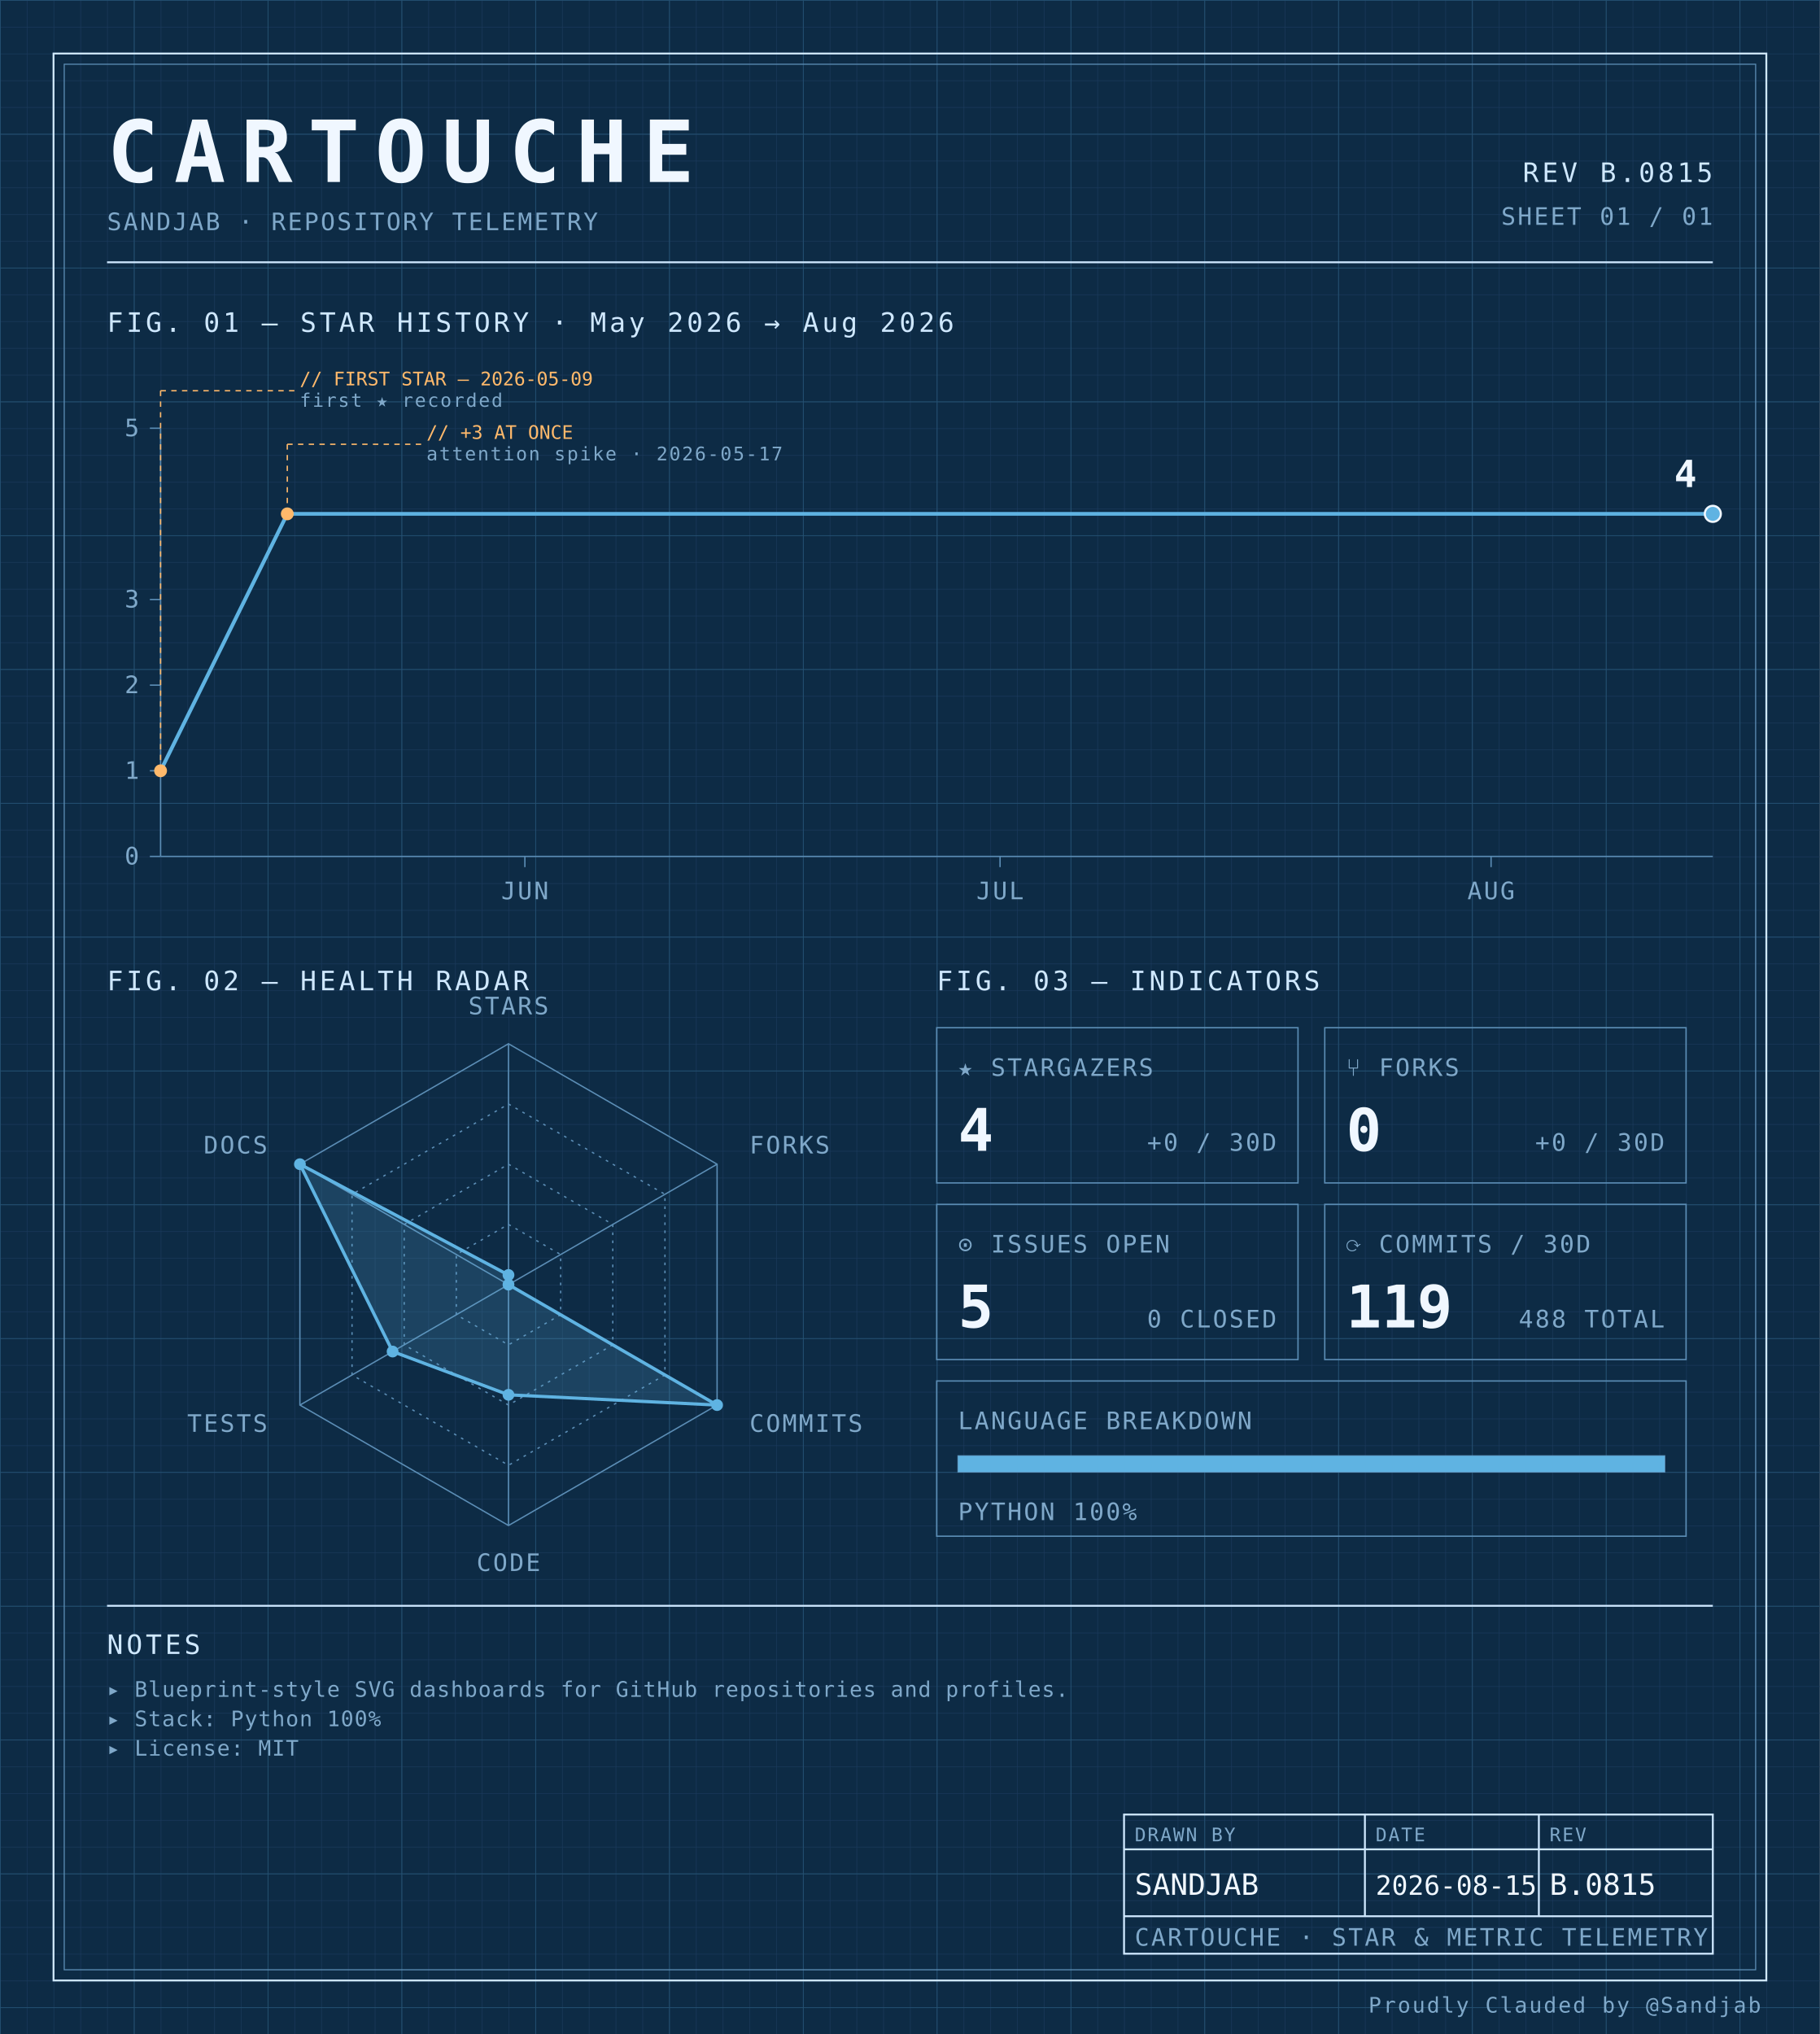
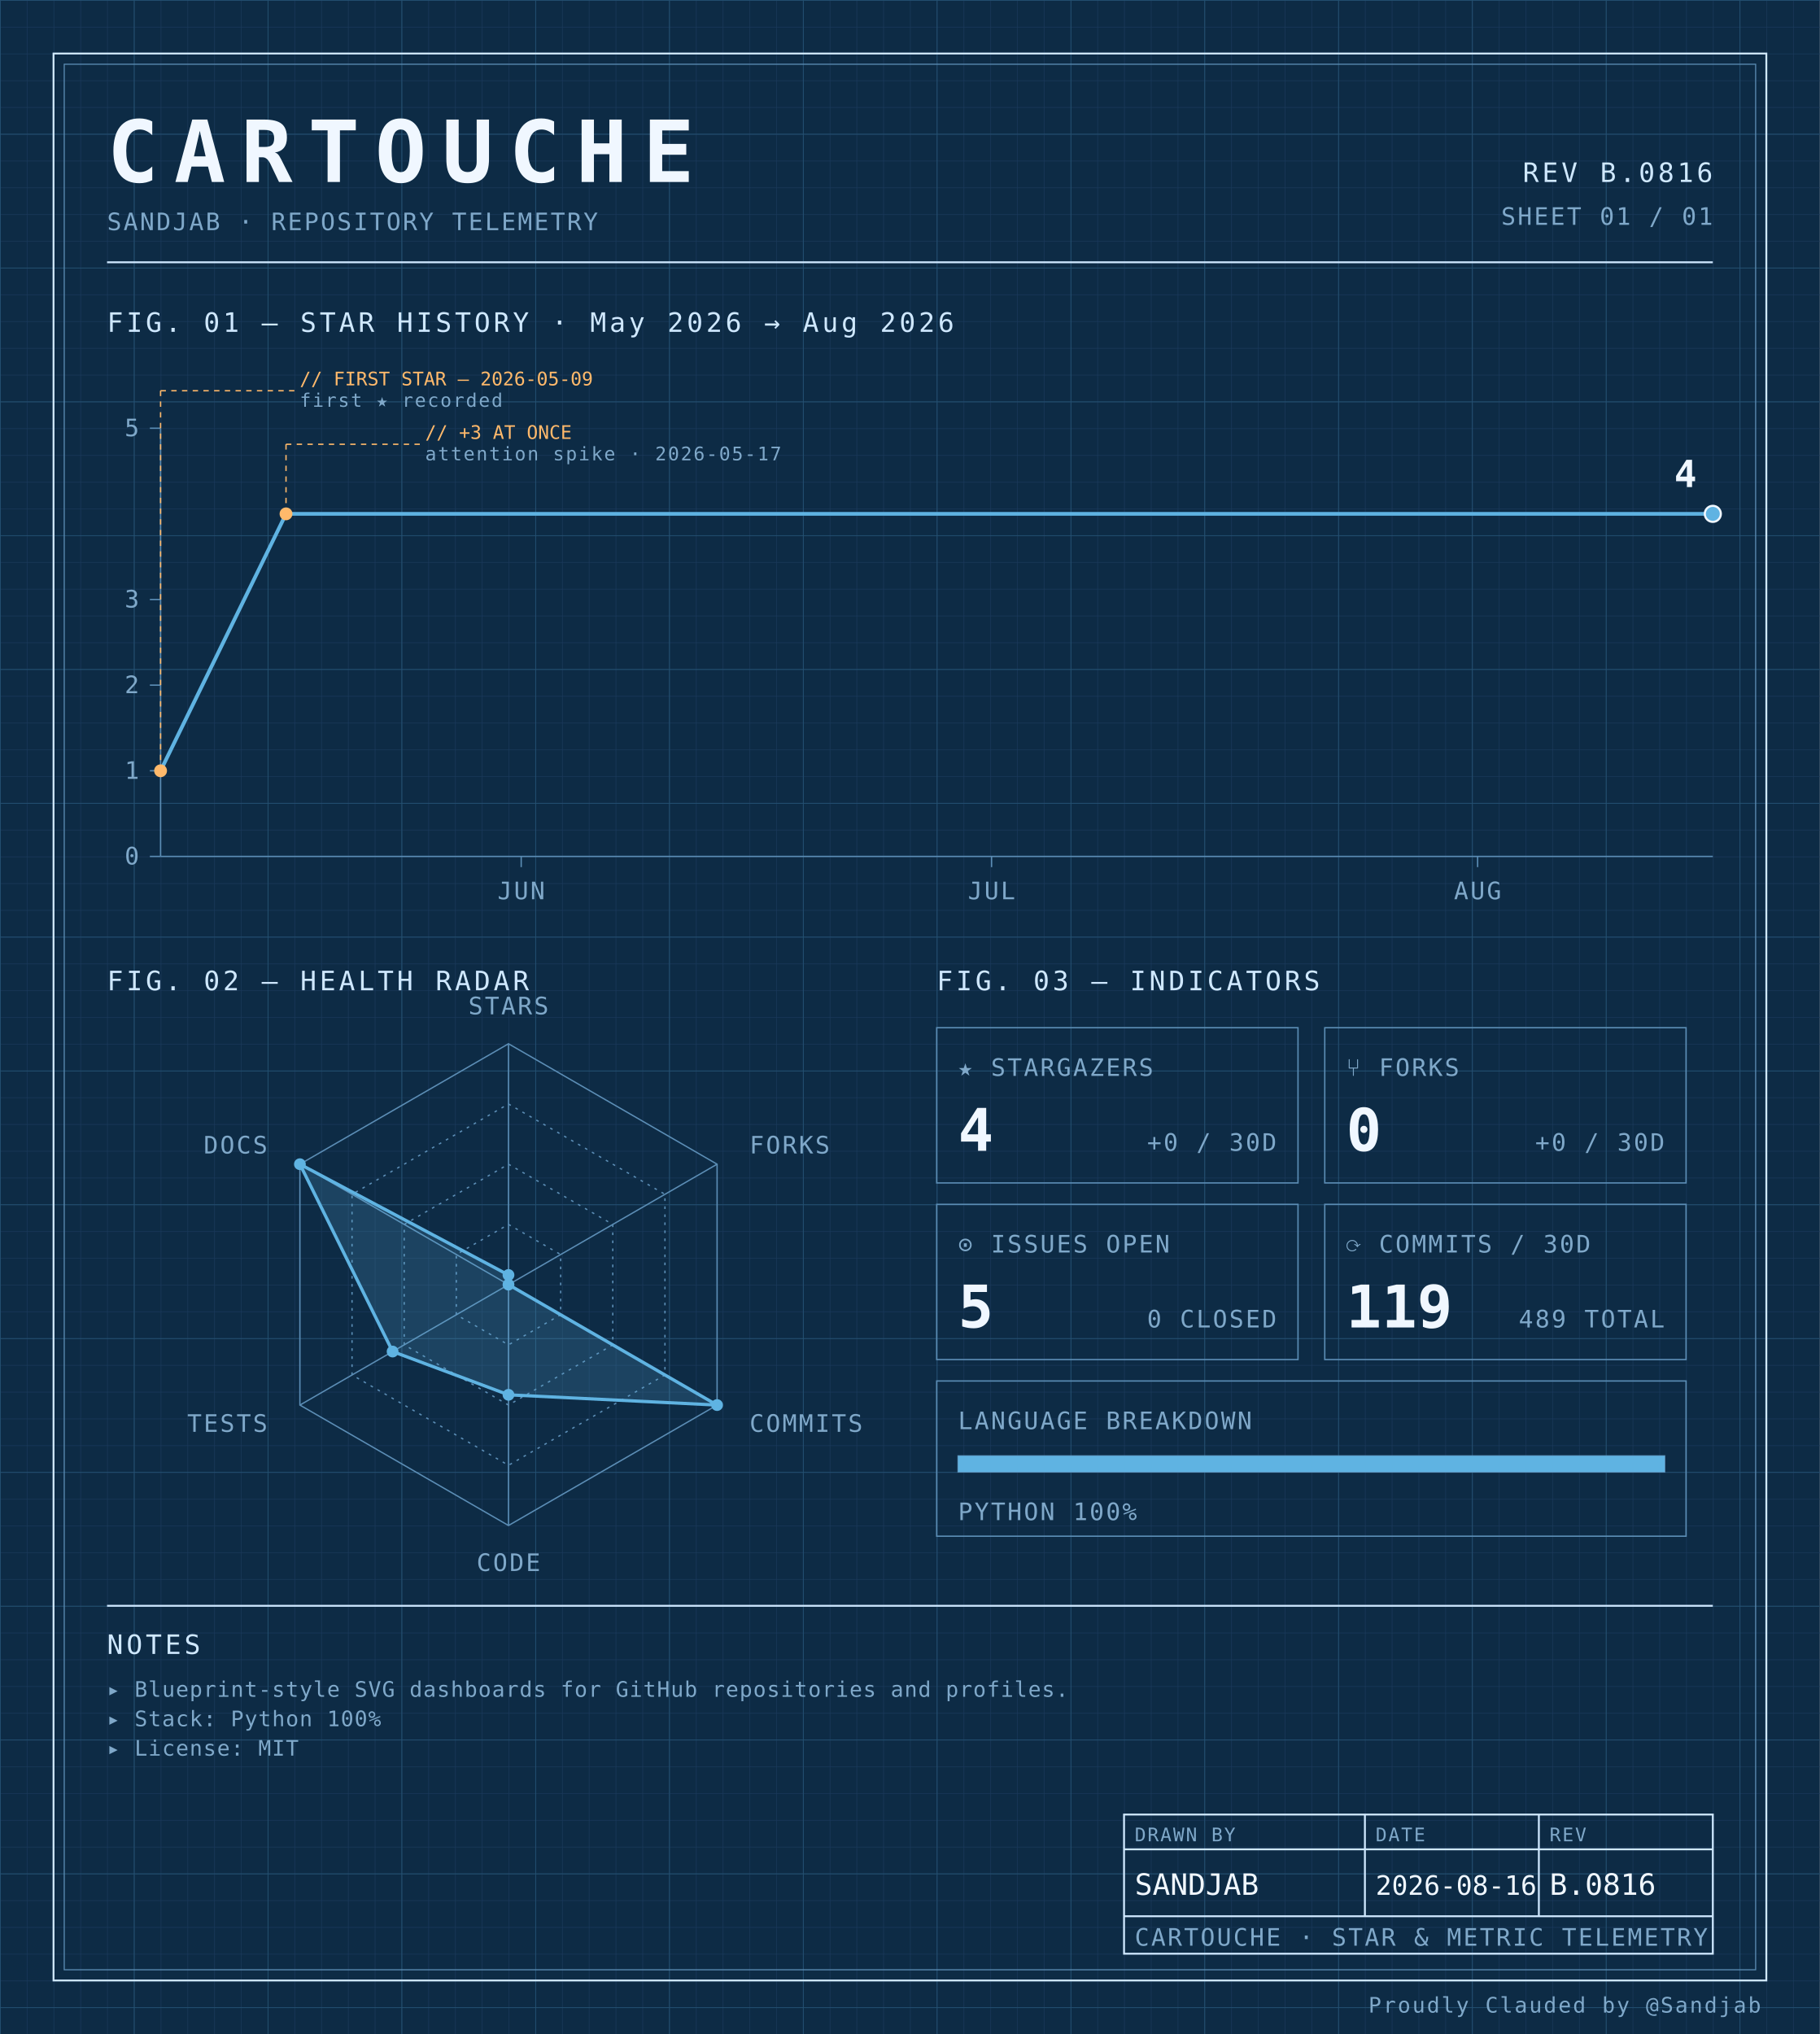
<svg xmlns="http://www.w3.org/2000/svg" width="100%" viewBox="0 0 680 760" role="img">
  <defs>
    <pattern id="grid-fine" width="10" height="10" patternUnits="userSpaceOnUse">
      <path d="M10 0H0V10" fill="none" stroke="#1a3a5c" stroke-width="0.4" />
    </pattern>
    <pattern id="grid-major" width="50" height="50" patternUnits="userSpaceOnUse">
      <path d="M50 0H0V50" fill="none" stroke="#245273" stroke-width="0.5" />
    </pattern>
  </defs>
  <rect x="0" y="0" width="680" height="760" fill="#0d2b45" />
  <rect x="0" y="0" width="680" height="760" fill="url(#grid-fine)" />
  <rect x="0" y="0" width="680" height="760" fill="url(#grid-major)" />
  <rect x="20" y="20" width="640" height="720" fill="none" stroke="#cfe8ff" stroke-width="0.7" />
  <rect x="24" y="24" width="632" height="712" fill="none" stroke="#5b8db5" stroke-width="0.4" />
  <text x="40" y="68" font-family="ui-monospace, 'SF Mono', 'JetBrains Mono', 'Cascadia Code', Consolas, monospace" font-size="32" font-weight="700" fill="#f0f7ff" text-anchor="start" letter-spacing="0.18em">CARTOUCHE</text>
  <text x="40" y="86" font-family="ui-monospace, 'SF Mono', 'JetBrains Mono', 'Cascadia Code', Consolas, monospace" font-size="9" font-weight="400" fill="#7fa8c9" text-anchor="start" letter-spacing="0.08em">SANDJAB · REPOSITORY TELEMETRY</text>
-   <text x="640" y="68" font-family="ui-monospace, 'SF Mono', 'JetBrains Mono', 'Cascadia Code', Consolas, monospace" font-size="10" font-weight="400" fill="#cfe8ff" text-anchor="end" letter-spacing="0.12em">REV B.0815</text>
+   <text x="640" y="68" font-family="ui-monospace, 'SF Mono', 'JetBrains Mono', 'Cascadia Code', Consolas, monospace" font-size="10" font-weight="400" fill="#cfe8ff" text-anchor="end" letter-spacing="0.12em">REV B.0816</text>
  <text x="640" y="84" font-family="ui-monospace, 'SF Mono', 'JetBrains Mono', 'Cascadia Code', Consolas, monospace" font-size="9" font-weight="400" fill="#7fa8c9" text-anchor="end" letter-spacing="0.08em">SHEET 01 / 01</text>
  <line x1="40" y1="98" x2="640" y2="98" stroke="#cfe8ff" stroke-width="0.7" />
  <text x="40" y="124" font-family="ui-monospace, 'SF Mono', 'JetBrains Mono', 'Cascadia Code', Consolas, monospace" font-size="10" font-weight="400" fill="#cfe8ff" text-anchor="start" letter-spacing="0.12em">FIG. 01 — STAR HISTORY · May 2026 → Aug 2026</text>
  <line x1="60" y1="160" x2="60" y2="320" stroke="#5b8db5" stroke-width="0.5" />
  <line x1="60" y1="320" x2="640" y2="320" stroke="#5b8db5" stroke-width="0.5" />
  <line x1="56" y1="320.0" x2="60" y2="320.0" stroke="#5b8db5" stroke-width="0.5" />
  <text x="52" y="323.0" font-family="ui-monospace, 'SF Mono', 'JetBrains Mono', 'Cascadia Code', Consolas, monospace" font-size="9" font-weight="400" fill="#7fa8c9" text-anchor="end" letter-spacing="0.08em">0</text>
  <line x1="56" y1="288.0" x2="60" y2="288.0" stroke="#5b8db5" stroke-width="0.5" />
  <text x="52" y="291.0" font-family="ui-monospace, 'SF Mono', 'JetBrains Mono', 'Cascadia Code', Consolas, monospace" font-size="9" font-weight="400" fill="#7fa8c9" text-anchor="end" letter-spacing="0.08em">1</text>
  <line x1="56" y1="256.0" x2="60" y2="256.0" stroke="#5b8db5" stroke-width="0.5" />
  <text x="52" y="259.0" font-family="ui-monospace, 'SF Mono', 'JetBrains Mono', 'Cascadia Code', Consolas, monospace" font-size="9" font-weight="400" fill="#7fa8c9" text-anchor="end" letter-spacing="0.08em">2</text>
  <line x1="56" y1="224.0" x2="60" y2="224.0" stroke="#5b8db5" stroke-width="0.5" />
  <text x="52" y="227.0" font-family="ui-monospace, 'SF Mono', 'JetBrains Mono', 'Cascadia Code', Consolas, monospace" font-size="9" font-weight="400" fill="#7fa8c9" text-anchor="end" letter-spacing="0.08em">3</text>
  <line x1="56" y1="160.0" x2="60" y2="160.0" stroke="#5b8db5" stroke-width="0.5" />
  <text x="52" y="163.0" font-family="ui-monospace, 'SF Mono', 'JetBrains Mono', 'Cascadia Code', Consolas, monospace" font-size="9" font-weight="400" fill="#7fa8c9" text-anchor="end" letter-spacing="0.08em">5</text>
-   <line x1="196.122" y1="320" x2="196.122" y2="324" stroke="#5b8db5" stroke-width="0.5" />
-   <text x="196.122" y="336" font-family="ui-monospace, 'SF Mono', 'JetBrains Mono', 'Cascadia Code', Consolas, monospace" font-size="9" font-weight="400" fill="#7fa8c9" text-anchor="middle" letter-spacing="0.08em">JUN</text>
-   <line x1="373.673" y1="320" x2="373.673" y2="324" stroke="#5b8db5" stroke-width="0.5" />
-   <text x="373.673" y="336" font-family="ui-monospace, 'SF Mono', 'JetBrains Mono', 'Cascadia Code', Consolas, monospace" font-size="9" font-weight="400" fill="#7fa8c9" text-anchor="middle" letter-spacing="0.08em">JUL</text>
-   <line x1="557.143" y1="320" x2="557.143" y2="324" stroke="#5b8db5" stroke-width="0.5" />
-   <text x="557.143" y="336" font-family="ui-monospace, 'SF Mono', 'JetBrains Mono', 'Cascadia Code', Consolas, monospace" font-size="9" font-weight="400" fill="#7fa8c9" text-anchor="middle" letter-spacing="0.08em">AUG</text>
-   <path d="M 60.00,288.00 L 107.35,192.00 154.69,192.00 202.04,192.00 249.39,192.00 296.73,192.00 344.08,192.00 391.43,192.00 438.78,192.00 486.12,192.00 533.47,192.00 580.82,192.00 628.16,192.00 640.00,192.00" fill="none" stroke="#5fb3e2" stroke-width="1.4" stroke-linejoin="round" stroke-linecap="round" />
+   <line x1="194.747" y1="320" x2="194.747" y2="324" stroke="#5b8db5" stroke-width="0.5" />
+   <text x="194.747" y="336" font-family="ui-monospace, 'SF Mono', 'JetBrains Mono', 'Cascadia Code', Consolas, monospace" font-size="9" font-weight="400" fill="#7fa8c9" text-anchor="middle" letter-spacing="0.08em">JUN</text>
+   <line x1="370.505" y1="320" x2="370.505" y2="324" stroke="#5b8db5" stroke-width="0.5" />
+   <text x="370.505" y="336" font-family="ui-monospace, 'SF Mono', 'JetBrains Mono', 'Cascadia Code', Consolas, monospace" font-size="9" font-weight="400" fill="#7fa8c9" text-anchor="middle" letter-spacing="0.08em">JUL</text>
+   <line x1="552.121" y1="320" x2="552.121" y2="324" stroke="#5b8db5" stroke-width="0.5" />
+   <text x="552.121" y="336" font-family="ui-monospace, 'SF Mono', 'JetBrains Mono', 'Cascadia Code', Consolas, monospace" font-size="9" font-weight="400" fill="#7fa8c9" text-anchor="middle" letter-spacing="0.08em">AUG</text>
+   <path d="M 60.00,288.00 L 106.87,192.00 153.74,192.00 200.61,192.00 247.47,192.00 294.34,192.00 341.21,192.00 388.08,192.00 434.95,192.00 481.82,192.00 528.69,192.00 575.56,192.00 622.42,192.00 640.00,192.00" fill="none" stroke="#5fb3e2" stroke-width="1.4" stroke-linejoin="round" stroke-linecap="round" />
  <circle cx="60.0" cy="288.0" r="2.4" fill="#ffb96b" />
  <line x1="60.0" y1="288.0" x2="60.0" y2="146" stroke="#ffb96b" stroke-width="0.5" stroke-dasharray="2,2" fill="none" />
  <line x1="60.0" y1="146" x2="110.0" y2="146" stroke="#ffb96b" stroke-width="0.5" stroke-dasharray="2,2" fill="none" />
  <text x="112.0" y="144" font-family="ui-monospace, 'SF Mono', 'JetBrains Mono', 'Cascadia Code', Consolas, monospace" font-size="7" font-weight="400" fill="#ffb96b" text-anchor="start" letter-spacing="normal">// FIRST STAR — 2026-05-09</text>
  <text x="112.0" y="152" font-family="ui-monospace, 'SF Mono', 'JetBrains Mono', 'Cascadia Code', Consolas, monospace" font-size="7" font-weight="400" fill="#7fa8c9" text-anchor="start" letter-spacing="0.08em">first ★ recorded</text>
-   <circle cx="107.347" cy="192.0" r="2.4" fill="#ffb96b" />
-   <line x1="107.347" y1="192.0" x2="107.347" y2="166" stroke="#ffb96b" stroke-width="0.5" stroke-dasharray="2,2" fill="none" />
-   <line x1="107.347" y1="166" x2="157.347" y2="166" stroke="#ffb96b" stroke-width="0.5" stroke-dasharray="2,2" fill="none" />
-   <text x="159.347" y="164" font-family="ui-monospace, 'SF Mono', 'JetBrains Mono', 'Cascadia Code', Consolas, monospace" font-size="7" font-weight="400" fill="#ffb96b" text-anchor="start" letter-spacing="normal">// +3 AT ONCE</text>
-   <text x="159.347" y="172" font-family="ui-monospace, 'SF Mono', 'JetBrains Mono', 'Cascadia Code', Consolas, monospace" font-size="7" font-weight="400" fill="#7fa8c9" text-anchor="start" letter-spacing="0.08em">attention spike · 2026-05-17</text>
+   <circle cx="106.869" cy="192.0" r="2.4" fill="#ffb96b" />
+   <line x1="106.869" y1="192.0" x2="106.869" y2="166" stroke="#ffb96b" stroke-width="0.5" stroke-dasharray="2,2" fill="none" />
+   <line x1="106.869" y1="166" x2="156.869" y2="166" stroke="#ffb96b" stroke-width="0.5" stroke-dasharray="2,2" fill="none" />
+   <text x="158.869" y="164" font-family="ui-monospace, 'SF Mono', 'JetBrains Mono', 'Cascadia Code', Consolas, monospace" font-size="7" font-weight="400" fill="#ffb96b" text-anchor="start" letter-spacing="normal">// +3 AT ONCE</text>
+   <text x="158.869" y="172" font-family="ui-monospace, 'SF Mono', 'JetBrains Mono', 'Cascadia Code', Consolas, monospace" font-size="7" font-weight="400" fill="#7fa8c9" text-anchor="start" letter-spacing="0.08em">attention spike · 2026-05-17</text>
  <circle cx="640.0" cy="192.0" r="3" fill="#5fb3e2" stroke="#f0f7ff" stroke-width="0.8" />
  <text x="634.0" y="182.0" font-family="ui-monospace, 'SF Mono', 'JetBrains Mono', 'Cascadia Code', Consolas, monospace" font-size="14" font-weight="700" fill="#f0f7ff" text-anchor="end" letter-spacing="normal">4</text>
  <text x="40" y="370" font-family="ui-monospace, 'SF Mono', 'JetBrains Mono', 'Cascadia Code', Consolas, monospace" font-size="10" font-weight="400" fill="#cfe8ff" text-anchor="start" letter-spacing="0.12em">FIG. 02 — HEALTH RADAR</text>
  <g transform="translate(190 480)">
    <polygon points="0.00,-90.00 77.94,-45.00 77.94,45.00 0.00,90.00 -77.94,45.00 -77.94,-45.00" fill="none" stroke="#5b8db5" stroke-width="0.5" />
    <polygon points="0.00,-67.50 58.46,-33.75 58.46,33.75 0.00,67.50 -58.46,33.75 -58.46,-33.75" fill="none" stroke="#5b8db5" stroke-width="0.5" stroke-dasharray="1,2" />
    <polygon points="0.00,-45.00 38.97,-22.50 38.97,22.50 0.00,45.00 -38.97,22.50 -38.97,-22.50" fill="none" stroke="#5b8db5" stroke-width="0.5" stroke-dasharray="1,2" />
    <polygon points="0.00,-22.50 19.49,-11.25 19.49,11.25 0.00,22.50 -19.49,11.25 -19.49,-11.25" fill="none" stroke="#5b8db5" stroke-width="0.5" stroke-dasharray="1,2" />
    <line x1="0" y1="0" x2="0.00" y2="-90.00" stroke="#5b8db5" stroke-width="0.5" />
    <line x1="0" y1="0" x2="77.94" y2="-45.00" stroke="#5b8db5" stroke-width="0.5" />
    <line x1="0" y1="0" x2="77.94" y2="45.00" stroke="#5b8db5" stroke-width="0.5" />
    <line x1="0" y1="0" x2="0.00" y2="90.00" stroke="#5b8db5" stroke-width="0.5" />
    <line x1="0" y1="0" x2="-77.94" y2="45.00" stroke="#5b8db5" stroke-width="0.5" />
    <line x1="0" y1="0" x2="-77.94" y2="-45.00" stroke="#5b8db5" stroke-width="0.5" />
    <polygon points="0.00,-3.60 0.00,0.00 77.94,45.00 0.00,41.17 -43.30,25.00 -77.94,-45.00" fill="#5fb3e2" fill-opacity="0.18" stroke="#5fb3e2" stroke-width="1.2" />
    <circle cx="0.00" cy="-3.60" r="2.2" fill="#5fb3e2" />
    <circle cx="0.00" cy="0.00" r="2.2" fill="#5fb3e2" />
    <circle cx="77.94" cy="45.00" r="2.2" fill="#5fb3e2" />
    <circle cx="0.00" cy="41.17" r="2.2" fill="#5fb3e2" />
    <circle cx="-43.30" cy="25.00" r="2.2" fill="#5fb3e2" />
    <circle cx="-77.94" cy="-45.00" r="2.2" fill="#5fb3e2" />
    <text x="6.3681633555662356e-15" y="-101" font-family="ui-monospace, 'SF Mono', 'JetBrains Mono', 'Cascadia Code', Consolas, monospace" font-size="9" font-weight="400" fill="#7fa8c9" text-anchor="middle" letter-spacing="0.08em">STARS</text>
    <text x="90.067" y="-49" font-family="ui-monospace, 'SF Mono', 'JetBrains Mono', 'Cascadia Code', Consolas, monospace" font-size="9" font-weight="400" fill="#7fa8c9" text-anchor="start" letter-spacing="0.08em">FORKS</text>
    <text x="90.067" y="55" font-family="ui-monospace, 'SF Mono', 'JetBrains Mono', 'Cascadia Code', Consolas, monospace" font-size="9" font-weight="400" fill="#7fa8c9" text-anchor="start" letter-spacing="0.08em">COMMITS</text>
    <text x="6.3681633555662356e-15" y="107" font-family="ui-monospace, 'SF Mono', 'JetBrains Mono', 'Cascadia Code', Consolas, monospace" font-size="9" font-weight="400" fill="#7fa8c9" text-anchor="middle" letter-spacing="0.08em">CODE</text>
    <text x="-90.067" y="55" font-family="ui-monospace, 'SF Mono', 'JetBrains Mono', 'Cascadia Code', Consolas, monospace" font-size="9" font-weight="400" fill="#7fa8c9" text-anchor="end" letter-spacing="0.08em">TESTS</text>
    <text x="-90.067" y="-49" font-family="ui-monospace, 'SF Mono', 'JetBrains Mono', 'Cascadia Code', Consolas, monospace" font-size="9" font-weight="400" fill="#7fa8c9" text-anchor="end" letter-spacing="0.08em">DOCS</text>
  </g>
  <text x="350" y="370" font-family="ui-monospace, 'SF Mono', 'JetBrains Mono', 'Cascadia Code', Consolas, monospace" font-size="10" font-weight="400" fill="#cfe8ff" text-anchor="start" letter-spacing="0.12em">FIG. 03 — INDICATORS</text>
  <rect x="350" y="384" width="135" height="58" fill="none" stroke="#5b8db5" stroke-width="0.5" />
  <text x="358" y="402" font-family="ui-monospace, 'SF Mono', 'JetBrains Mono', 'Cascadia Code', Consolas, monospace" font-size="9" font-weight="400" fill="#7fa8c9" text-anchor="start" letter-spacing="0.08em">★ STARGAZERS</text>
  <text x="358" y="430" font-family="ui-monospace, 'SF Mono', 'JetBrains Mono', 'Cascadia Code', Consolas, monospace" font-size="22" font-weight="700" fill="#f0f7ff" text-anchor="start" letter-spacing="normal">4</text>
  <text x="477" y="430" font-family="ui-monospace, 'SF Mono', 'JetBrains Mono', 'Cascadia Code', Consolas, monospace" font-size="9" font-weight="400" fill="#7fa8c9" text-anchor="end" letter-spacing="0.08em">+0 / 30D</text>
  <rect x="495" y="384" width="135" height="58" fill="none" stroke="#5b8db5" stroke-width="0.5" />
  <text x="503" y="402" font-family="ui-monospace, 'SF Mono', 'JetBrains Mono', 'Cascadia Code', Consolas, monospace" font-size="9" font-weight="400" fill="#7fa8c9" text-anchor="start" letter-spacing="0.08em">⑂ FORKS</text>
  <text x="503" y="430" font-family="ui-monospace, 'SF Mono', 'JetBrains Mono', 'Cascadia Code', Consolas, monospace" font-size="22" font-weight="700" fill="#f0f7ff" text-anchor="start" letter-spacing="normal">0</text>
  <text x="622" y="430" font-family="ui-monospace, 'SF Mono', 'JetBrains Mono', 'Cascadia Code', Consolas, monospace" font-size="9" font-weight="400" fill="#7fa8c9" text-anchor="end" letter-spacing="0.08em">+0 / 30D</text>
  <rect x="350" y="450" width="135" height="58" fill="none" stroke="#5b8db5" stroke-width="0.5" />
  <text x="358" y="468" font-family="ui-monospace, 'SF Mono', 'JetBrains Mono', 'Cascadia Code', Consolas, monospace" font-size="9" font-weight="400" fill="#7fa8c9" text-anchor="start" letter-spacing="0.08em">⊙ ISSUES OPEN</text>
  <text x="358" y="496" font-family="ui-monospace, 'SF Mono', 'JetBrains Mono', 'Cascadia Code', Consolas, monospace" font-size="22" font-weight="700" fill="#f0f7ff" text-anchor="start" letter-spacing="normal">5</text>
  <text x="477" y="496" font-family="ui-monospace, 'SF Mono', 'JetBrains Mono', 'Cascadia Code', Consolas, monospace" font-size="9" font-weight="400" fill="#7fa8c9" text-anchor="end" letter-spacing="0.08em">0 CLOSED</text>
  <rect x="495" y="450" width="135" height="58" fill="none" stroke="#5b8db5" stroke-width="0.5" />
  <text x="503" y="468" font-family="ui-monospace, 'SF Mono', 'JetBrains Mono', 'Cascadia Code', Consolas, monospace" font-size="9" font-weight="400" fill="#7fa8c9" text-anchor="start" letter-spacing="0.08em">⟳ COMMITS / 30D</text>
  <text x="503" y="496" font-family="ui-monospace, 'SF Mono', 'JetBrains Mono', 'Cascadia Code', Consolas, monospace" font-size="22" font-weight="700" fill="#f0f7ff" text-anchor="start" letter-spacing="normal">119</text>
-   <text x="622" y="496" font-family="ui-monospace, 'SF Mono', 'JetBrains Mono', 'Cascadia Code', Consolas, monospace" font-size="9" font-weight="400" fill="#7fa8c9" text-anchor="end" letter-spacing="0.08em">488 TOTAL</text>
+   <text x="622" y="496" font-family="ui-monospace, 'SF Mono', 'JetBrains Mono', 'Cascadia Code', Consolas, monospace" font-size="9" font-weight="400" fill="#7fa8c9" text-anchor="end" letter-spacing="0.08em">489 TOTAL</text>
  <rect x="350" y="516" width="280" height="58" fill="none" stroke="#5b8db5" stroke-width="0.5" />
  <text x="358" y="534" font-family="ui-monospace, 'SF Mono', 'JetBrains Mono', 'Cascadia Code', Consolas, monospace" font-size="9" font-weight="400" fill="#7fa8c9" text-anchor="start" letter-spacing="0.08em">LANGUAGE BREAKDOWN</text>
  <rect x="358" y="544" width="264" height="6" fill="none" stroke="#5b8db5" stroke-width="0.5" />
  <rect x="358" y="544" width="264.00" height="6" fill="#5fb3e2" />
  <text x="358" y="568" font-family="ui-monospace, 'SF Mono', 'JetBrains Mono', 'Cascadia Code', Consolas, monospace" font-size="9" font-weight="400" fill="#7fa8c9" text-anchor="start" letter-spacing="0.08em">PYTHON 100%</text>
  <line x1="40" y1="600" x2="640" y2="600" stroke="#cfe8ff" stroke-width="0.7" />
  <text x="40" y="618" font-family="ui-monospace, 'SF Mono', 'JetBrains Mono', 'Cascadia Code', Consolas, monospace" font-size="10" font-weight="400" fill="#cfe8ff" text-anchor="start" letter-spacing="0.12em">NOTES</text>
  <text x="40" y="634" font-family="ui-monospace, 'SF Mono', 'JetBrains Mono', 'Cascadia Code', Consolas, monospace" font-size="8" font-weight="400" fill="#7fa8c9" text-anchor="start" letter-spacing="0.04em">▸ Blueprint-style SVG dashboards for GitHub repositories and profiles.</text>
  <text x="40" y="645" font-family="ui-monospace, 'SF Mono', 'JetBrains Mono', 'Cascadia Code', Consolas, monospace" font-size="8" font-weight="400" fill="#7fa8c9" text-anchor="start" letter-spacing="0.04em">▸ Stack: Python 100%</text>
  <text x="40" y="656" font-family="ui-monospace, 'SF Mono', 'JetBrains Mono', 'Cascadia Code', Consolas, monospace" font-size="8" font-weight="400" fill="#7fa8c9" text-anchor="start" letter-spacing="0.04em">▸ License: MIT</text>
  <rect x="420" y="678" width="220" height="52" fill="none" stroke="#cfe8ff" stroke-width="0.7" />
  <line x1="420" y1="691" x2="640" y2="691" stroke="#cfe8ff" stroke-width="0.7" />
  <line x1="420" y1="716" x2="640" y2="716" stroke="#cfe8ff" stroke-width="0.7" />
  <line x1="510" y1="678" x2="510" y2="716" stroke="#cfe8ff" stroke-width="0.7" />
  <line x1="575" y1="678" x2="575" y2="716" stroke="#cfe8ff" stroke-width="0.7" />
  <text x="424" y="688" font-family="ui-monospace, 'SF Mono', 'JetBrains Mono', 'Cascadia Code', Consolas, monospace" font-size="7" font-weight="400" fill="#7fa8c9" text-anchor="start" letter-spacing="0.08em">DRAWN BY</text>
  <text x="514" y="688" font-family="ui-monospace, 'SF Mono', 'JetBrains Mono', 'Cascadia Code', Consolas, monospace" font-size="7" font-weight="400" fill="#7fa8c9" text-anchor="start" letter-spacing="0.08em">DATE</text>
  <text x="579" y="688" font-family="ui-monospace, 'SF Mono', 'JetBrains Mono', 'Cascadia Code', Consolas, monospace" font-size="7" font-weight="400" fill="#7fa8c9" text-anchor="start" letter-spacing="0.08em">REV</text>
  <text x="424" y="708" font-family="ui-monospace, 'SF Mono', 'JetBrains Mono', 'Cascadia Code', Consolas, monospace" font-size="11" font-weight="400" fill="#f0f7ff" text-anchor="start" letter-spacing="normal">SANDJAB</text>
-   <text x="514" y="708" font-family="ui-monospace, 'SF Mono', 'JetBrains Mono', 'Cascadia Code', Consolas, monospace" font-size="10" font-weight="400" fill="#f0f7ff" text-anchor="start" letter-spacing="normal">2026-08-15</text>
-   <text x="579" y="708" font-family="ui-monospace, 'SF Mono', 'JetBrains Mono', 'Cascadia Code', Consolas, monospace" font-size="11" font-weight="400" fill="#f0f7ff" text-anchor="start" letter-spacing="normal">B.0815</text>
+   <text x="514" y="708" font-family="ui-monospace, 'SF Mono', 'JetBrains Mono', 'Cascadia Code', Consolas, monospace" font-size="10" font-weight="400" fill="#f0f7ff" text-anchor="start" letter-spacing="normal">2026-08-16</text>
+   <text x="579" y="708" font-family="ui-monospace, 'SF Mono', 'JetBrains Mono', 'Cascadia Code', Consolas, monospace" font-size="11" font-weight="400" fill="#f0f7ff" text-anchor="start" letter-spacing="normal">B.0816</text>
  <text x="424" y="727" font-family="ui-monospace, 'SF Mono', 'JetBrains Mono', 'Cascadia Code', Consolas, monospace" font-size="9" font-weight="400" fill="#7fa8c9" text-anchor="start" letter-spacing="0.08em">CARTOUCHE · STAR &amp; METRIC TELEMETRY</text>
  <text x="658" y="752" font-family="ui-monospace, 'SF Mono', 'JetBrains Mono', 'Cascadia Code', Consolas, monospace" font-size="8" font-weight="400" fill="#7fa8c9" text-anchor="end" letter-spacing="0.08em">Proudly Clauded by @Sandjab</text>
</svg>
